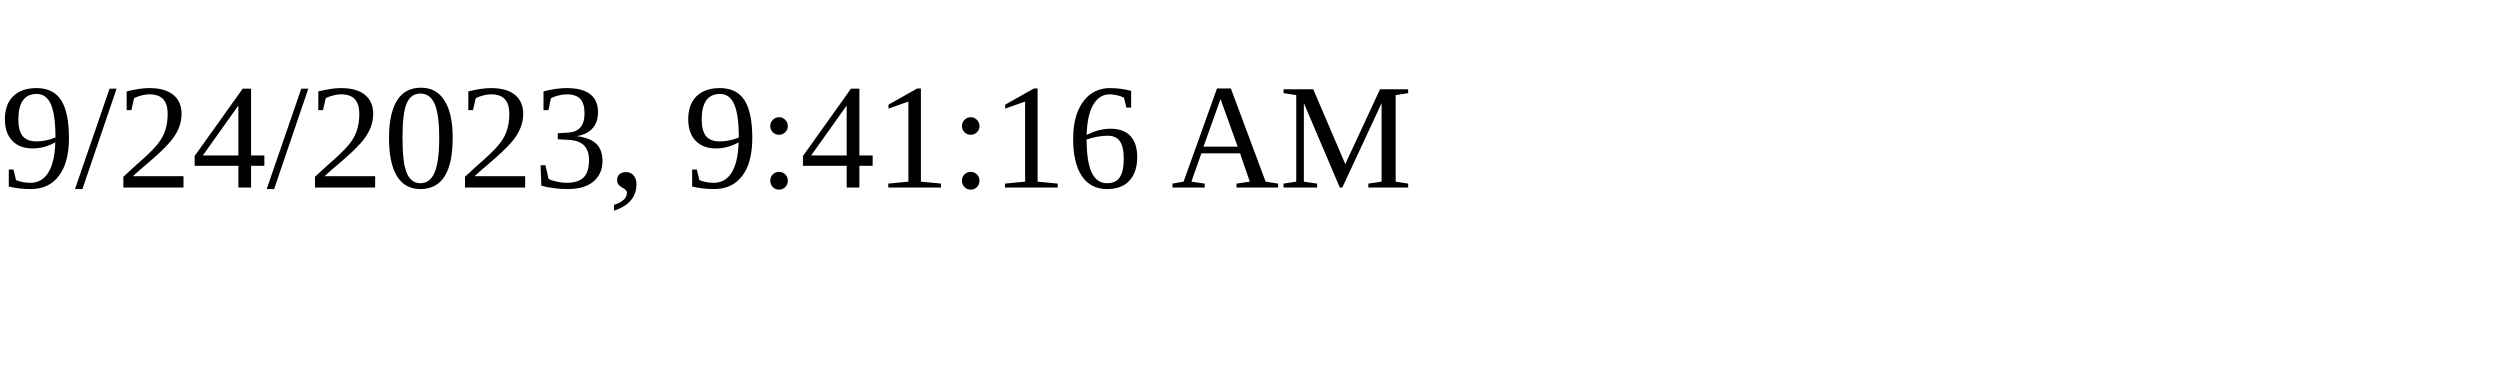
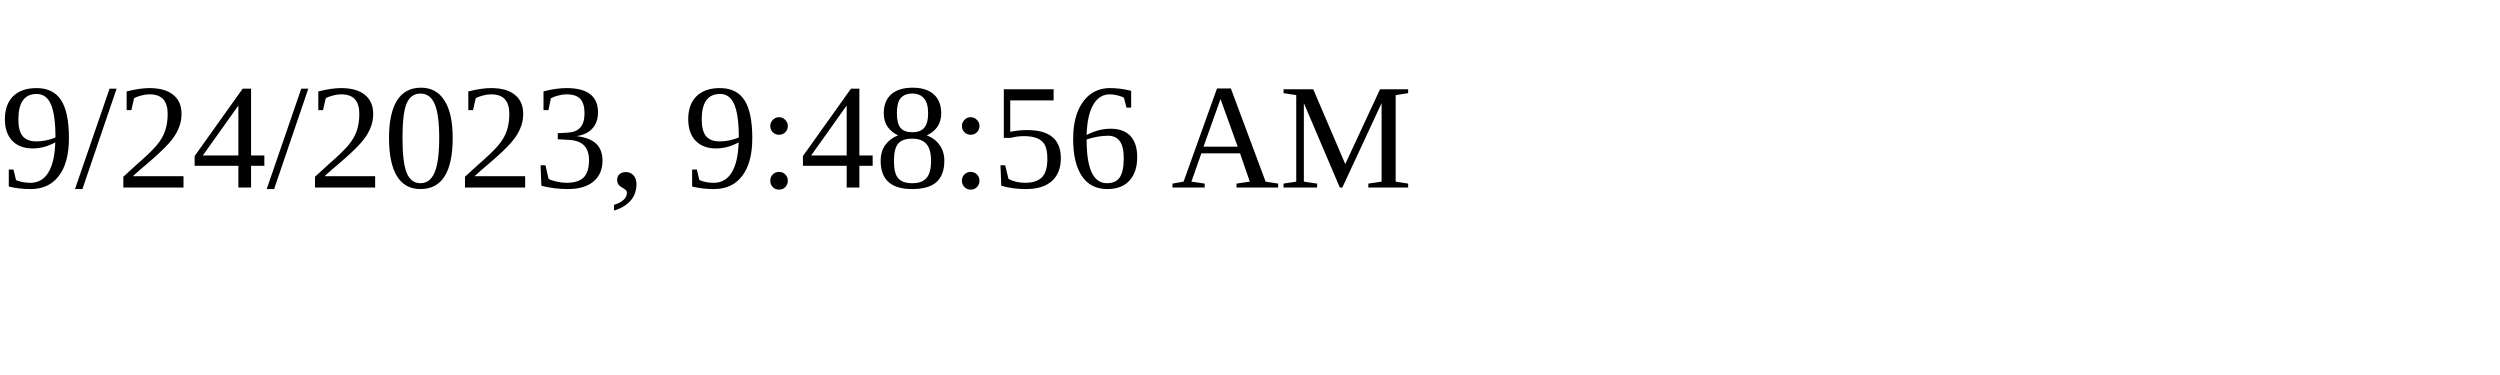
<svg xmlns="http://www.w3.org/2000/svg" height="30" width="200">
-   <text x="0" y="15">9/24/2023, 9:41:16 AM</text>
+   <text x="0" y="15">9/24/2023, 9:48:56 AM</text>
</svg>
